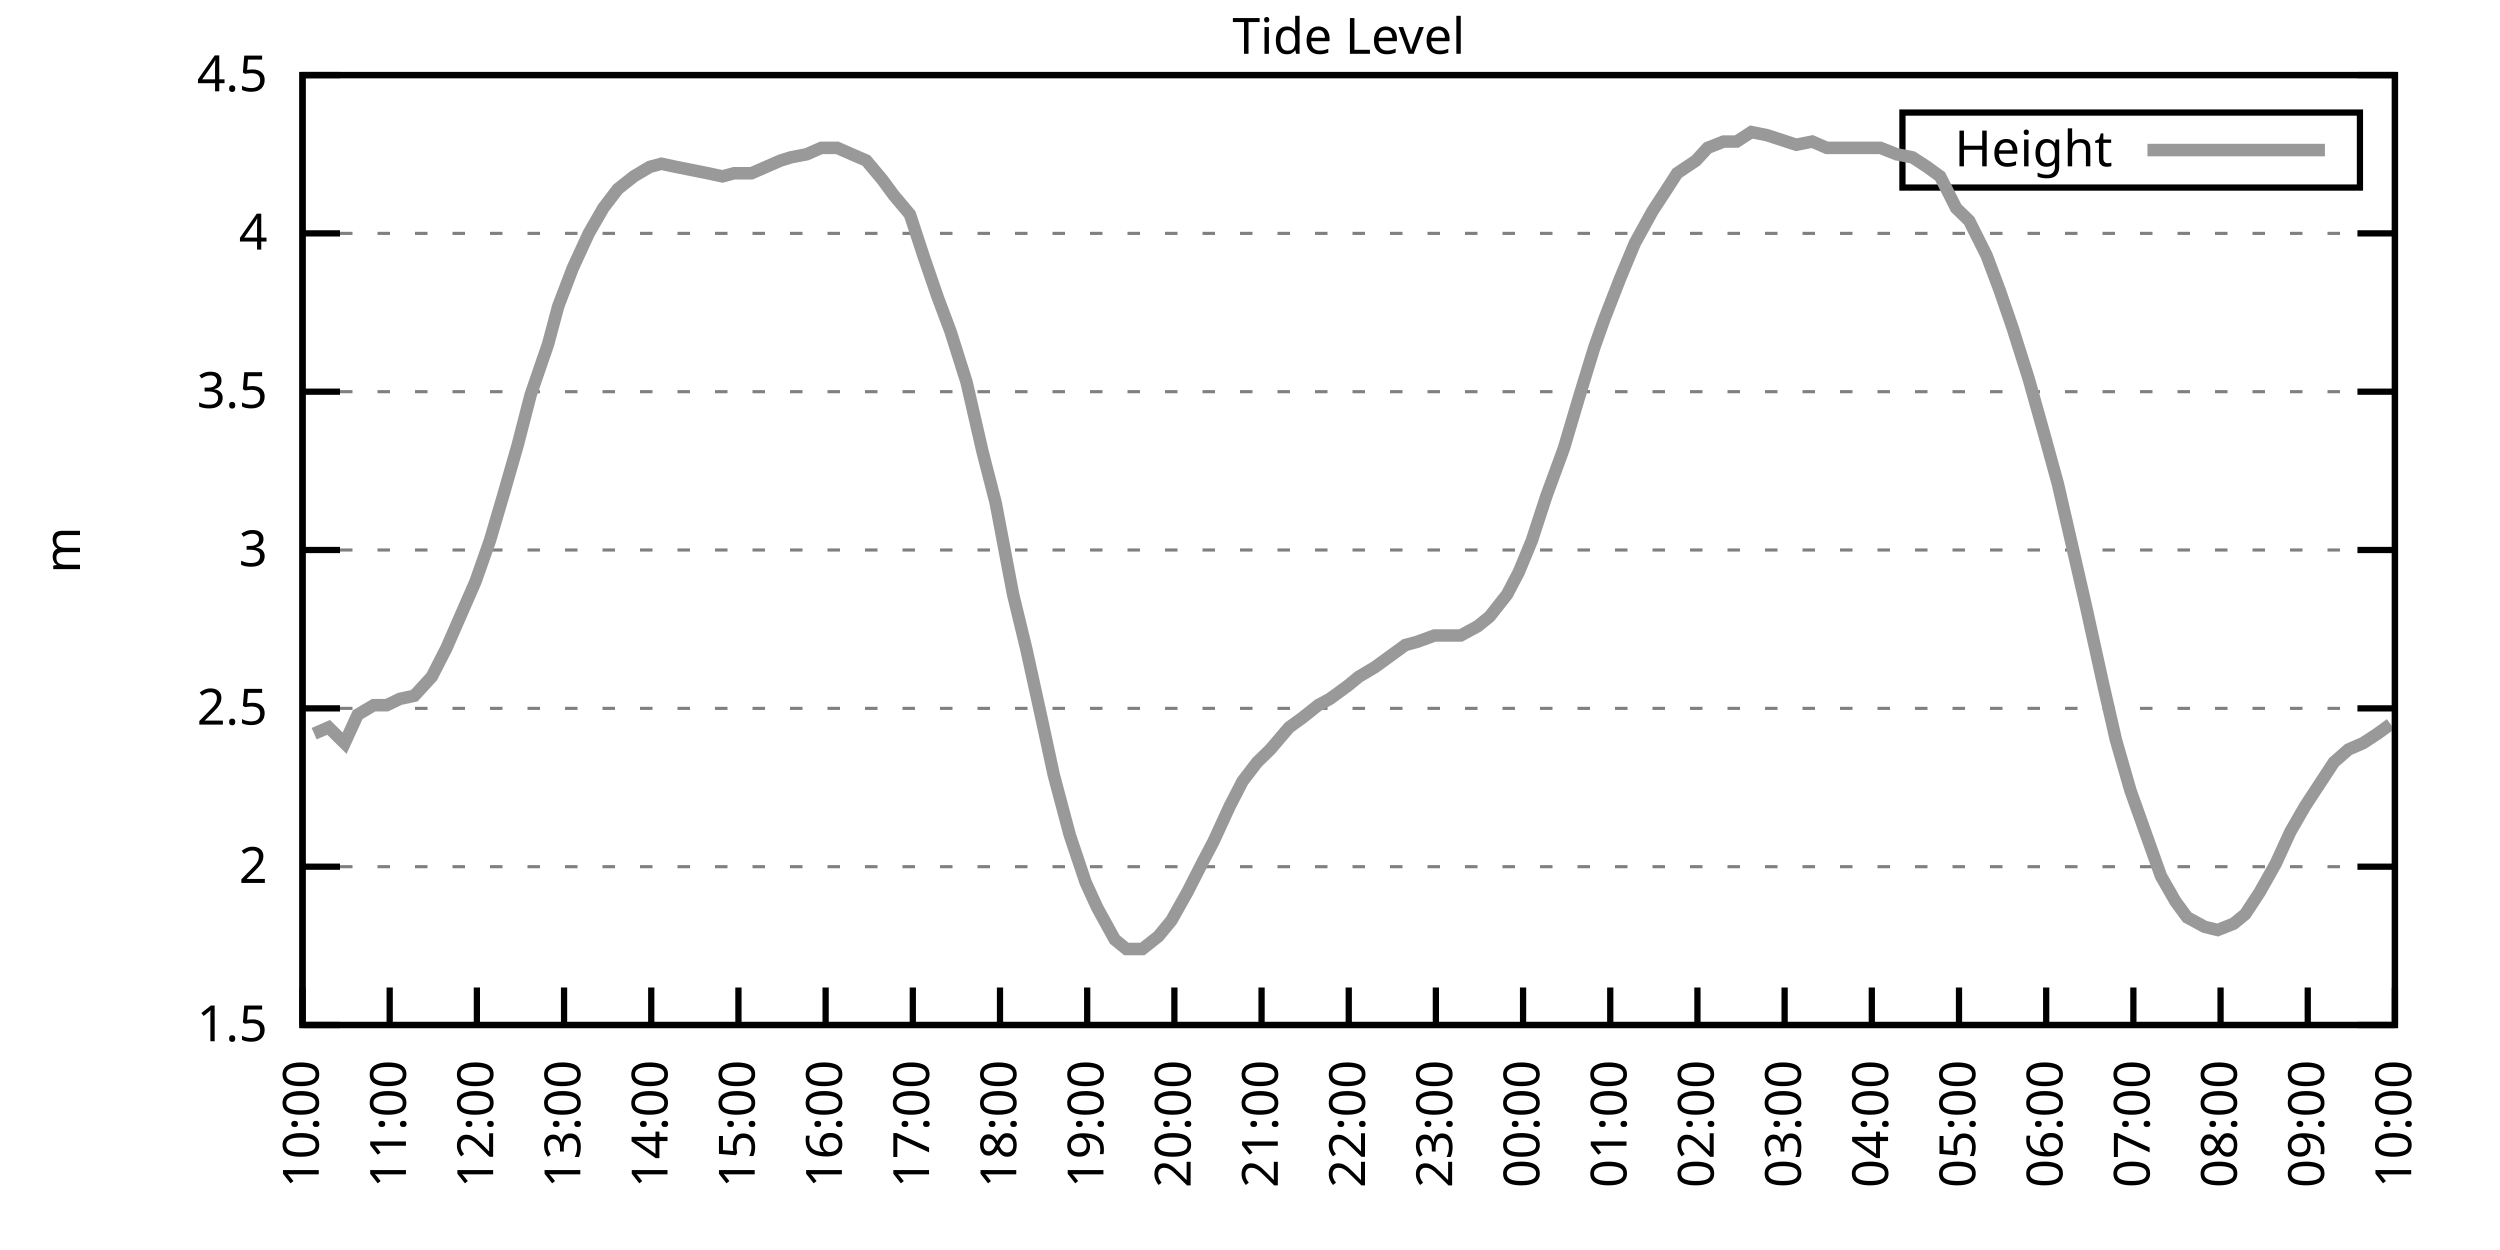
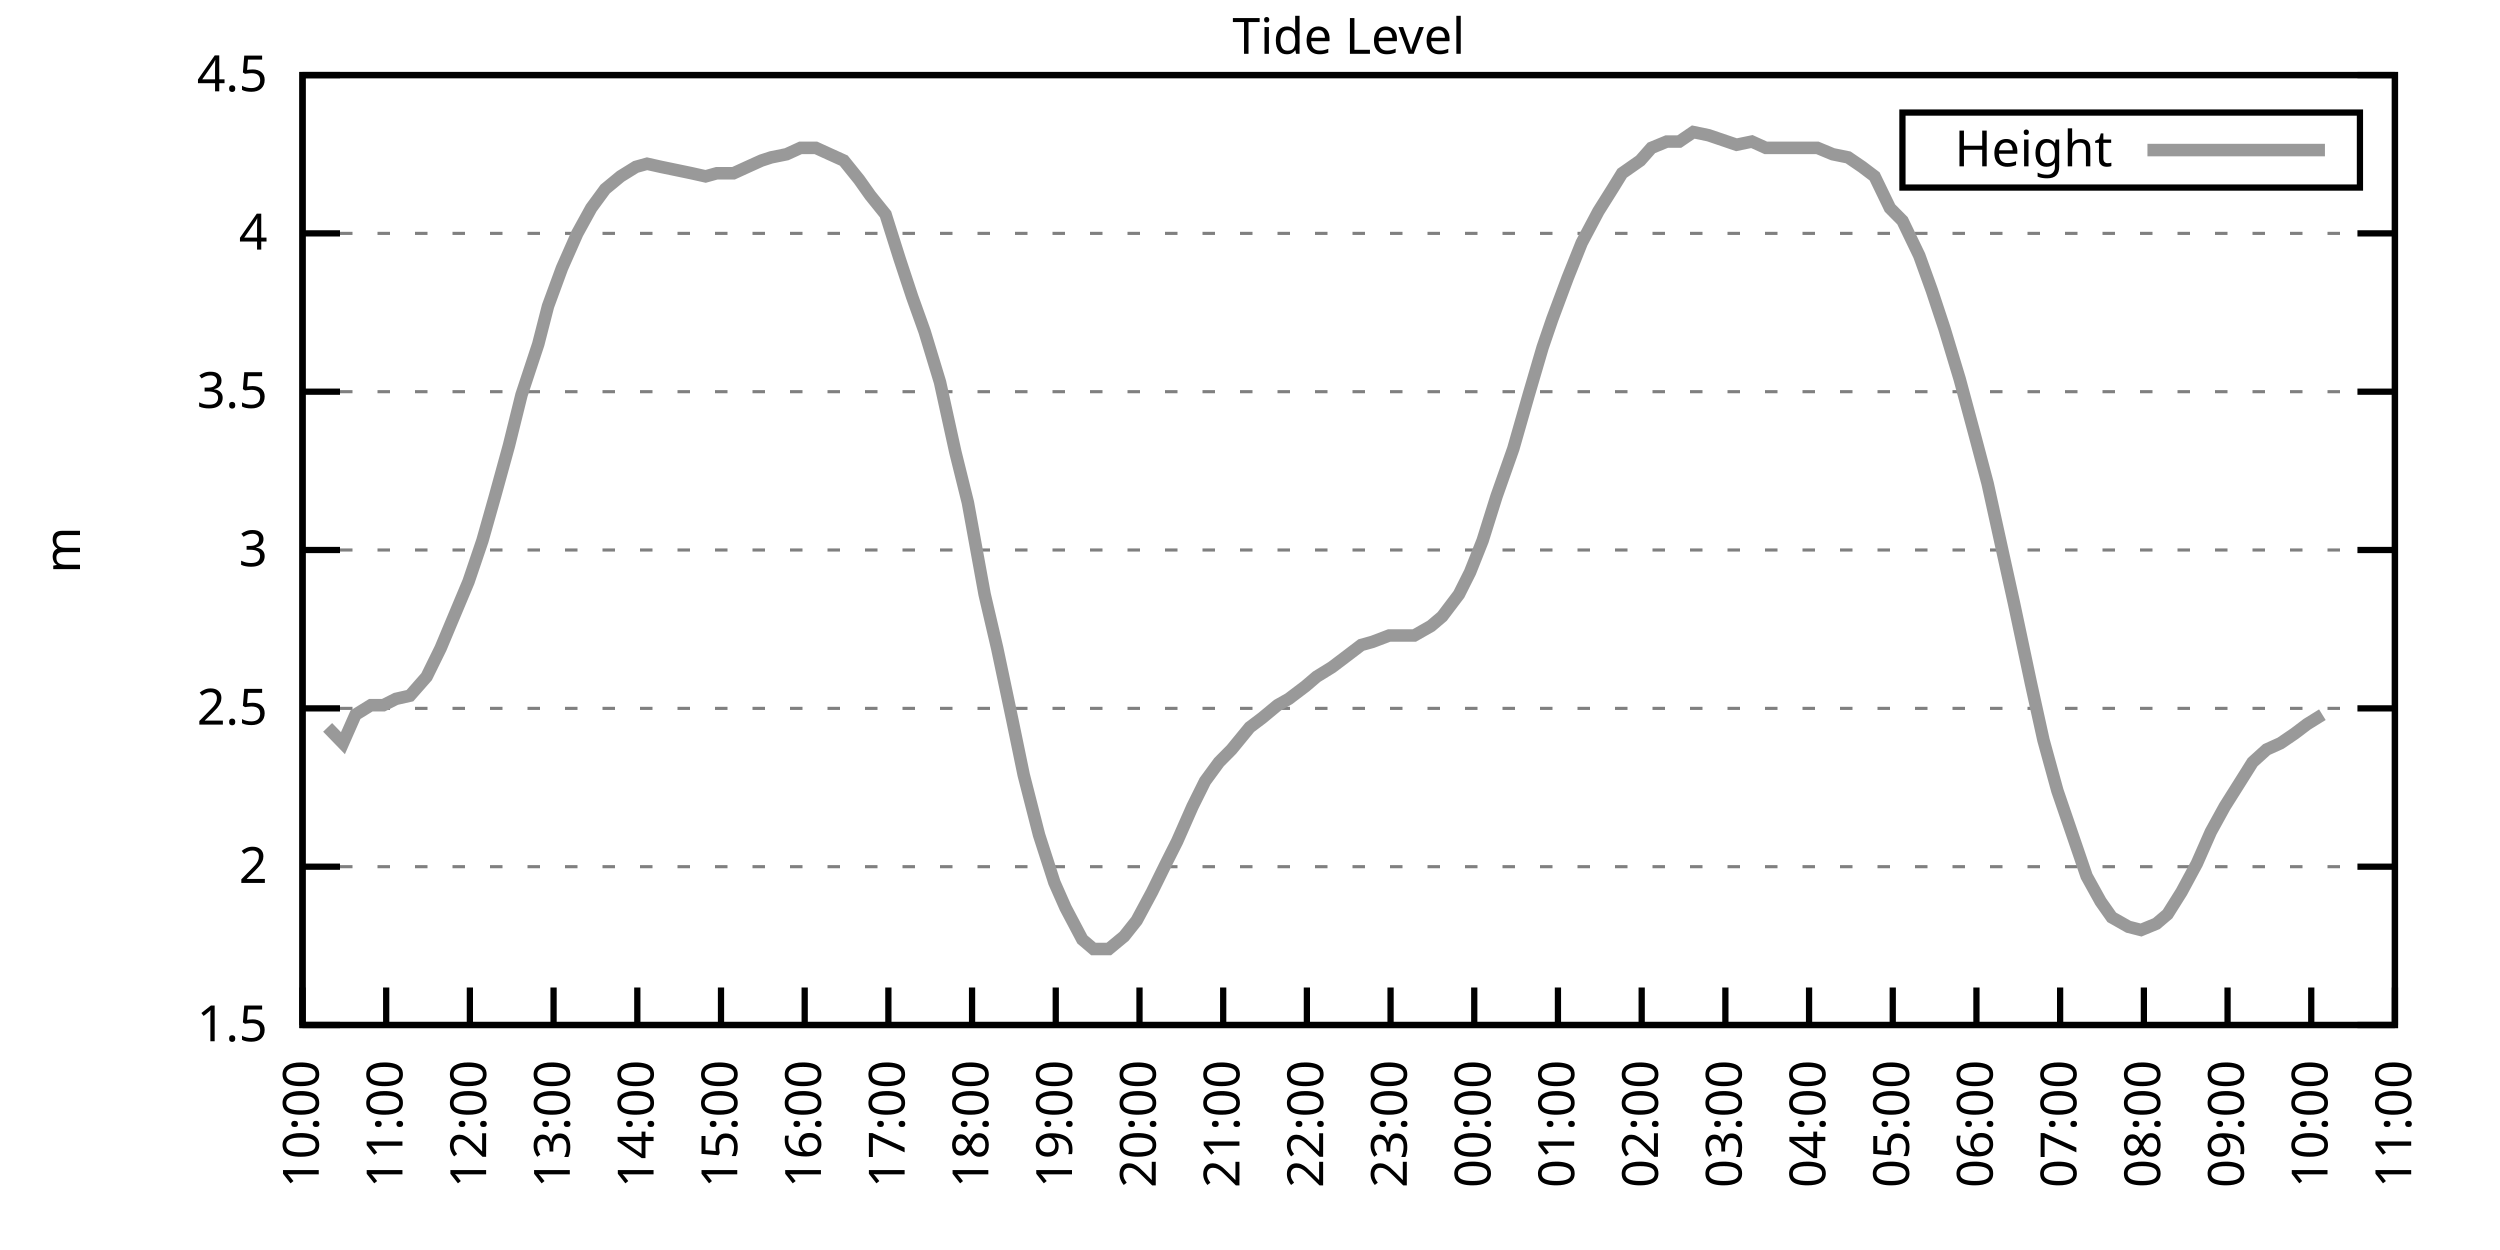
<svg xmlns="http://www.w3.org/2000/svg" xmlns:xlink="http://www.w3.org/1999/xlink" width="400" height="200" viewBox="0 0 400 200">
  <g id="gnuplot_canvas">
    <rect x="0" y="0" width="400" height="200" fill="none" />
    <defs>
      <circle id="gpDot" r="0.5" stroke-width="0.5" stroke="currentColor" />
      <path id="gpPt0" stroke-width="0.333" stroke="currentColor" d="M-1,0 h2 M0,-1 v2" />
      <path id="gpPt1" stroke-width="0.333" stroke="currentColor" d="M-1,-1 L1,1 M1,-1 L-1,1" />
      <path id="gpPt2" stroke-width="0.333" stroke="currentColor" d="M-1,0 L1,0 M0,-1 L0,1 M-1,-1 L1,1 M-1,1 L1,-1" />
      <rect id="gpPt3" stroke-width="0.333" stroke="currentColor" x="-1" y="-1" width="2" height="2" />
      <rect id="gpPt4" stroke-width="0.333" stroke="currentColor" fill="currentColor" x="-1" y="-1" width="2" height="2" />
      <circle id="gpPt5" stroke-width="0.333" stroke="currentColor" cx="0" cy="0" r="1" />
      <use xlink:href="#gpPt5" id="gpPt6" fill="currentColor" stroke="none" />
      <path id="gpPt7" stroke-width="0.333" stroke="currentColor" d="M0,-1.33 L-1.33,0.67 L1.33,0.67 z" />
      <use xlink:href="#gpPt7" id="gpPt8" fill="currentColor" stroke="none" />
      <use xlink:href="#gpPt7" id="gpPt9" stroke="currentColor" transform="rotate(180)" />
      <use xlink:href="#gpPt9" id="gpPt10" fill="currentColor" stroke="none" />
      <use xlink:href="#gpPt3" id="gpPt11" stroke="currentColor" transform="rotate(45)" />
      <use xlink:href="#gpPt11" id="gpPt12" fill="currentColor" stroke="none" />
      <path id="gpPt13" stroke-width="0.333" stroke="currentColor" d="M0,1.330 L1.265,0.411 L0.782,-1.067 L-0.782,-1.076 L-1.265,0.411 z" />
      <use xlink:href="#gpPt13" id="gpPt14" fill="currentColor" stroke="none" />
      <filter id="textbox" filterUnits="objectBoundingBox" x="0" y="0" height="1" width="1">
        <feFlood flood-color="white" flood-opacity="1" result="bgnd" />
        <feComposite in="SourceGraphic" in2="bgnd" operator="atop" />
      </filter>
      <filter id="greybox" filterUnits="objectBoundingBox" x="0" y="0" height="1" width="1">
        <feFlood flood-color="lightgrey" flood-opacity="1" result="grey" />
        <feComposite in="SourceGraphic" in2="grey" operator="atop" />
      </filter>
    </defs>
    <g fill="none" color="white" stroke="currentColor" stroke-width="1.00" stroke-linecap="butt" stroke-linejoin="miter">
</g>
    <g fill="none" color="black" stroke="currentColor" stroke-width="1.00" stroke-linecap="butt" stroke-linejoin="miter">
      <g stroke="none" shape-rendering="crispEdges">
        <polygon fill="rgb(255, 255, 255)" points="48.40,164.00 383.18,164.00 383.18,12.02 48.40,12.02 " />
      </g>
    </g>
    <g fill="none" color="black" stroke="currentColor" stroke-width="1.00" stroke-linecap="butt" stroke-linejoin="miter">
</g>
    <g fill="none" color="black" stroke="black" stroke-width="0.50" stroke-linecap="butt" stroke-linejoin="miter">
</g>
    <g fill="none" color="gray" stroke="currentColor" stroke-width="0.50" stroke-linecap="butt" stroke-linejoin="miter">
      <path stroke="gray" stroke-dasharray="2,4" class="gridline" d="M48.40,164.00 L383.19,164.00  " />
    </g>
    <g fill="none" color="gray" stroke="gray" stroke-width="1.00" stroke-linecap="butt" stroke-linejoin="miter">
</g>
    <g fill="none" color="black" stroke="currentColor" stroke-width="1.00" stroke-linecap="butt" stroke-linejoin="miter">
      <path stroke="black" d="M48.40,164.00 L54.40,164.00 M383.19,164.00 L377.19,164.00  " />
      <g transform="translate(42.80,166.60)" stroke="none" fill="black" font-family="Sans" font-size="8.00" text-anchor="end">
        <text>
          <tspan font-family="Sans"> 1.5</tspan>
        </text>
      </g>
    </g>
    <g fill="none" color="black" stroke="currentColor" stroke-width="1.00" stroke-linecap="butt" stroke-linejoin="miter">
</g>
    <g fill="none" color="black" stroke="black" stroke-width="0.50" stroke-linecap="butt" stroke-linejoin="miter">
</g>
    <g fill="none" color="gray" stroke="currentColor" stroke-width="0.50" stroke-linecap="butt" stroke-linejoin="miter">
      <path stroke="gray" stroke-dasharray="2,4" class="gridline" d="M48.40,138.67 L383.19,138.67  " />
    </g>
    <g fill="none" color="gray" stroke="gray" stroke-width="1.00" stroke-linecap="butt" stroke-linejoin="miter">
</g>
    <g fill="none" color="black" stroke="currentColor" stroke-width="1.00" stroke-linecap="butt" stroke-linejoin="miter">
      <path stroke="black" d="M48.40,138.67 L54.40,138.67 M383.19,138.67 L377.19,138.67  " />
      <g transform="translate(42.80,141.27)" stroke="none" fill="black" font-family="Sans" font-size="8.00" text-anchor="end">
        <text>
          <tspan font-family="Sans"> 2</tspan>
        </text>
      </g>
    </g>
    <g fill="none" color="black" stroke="currentColor" stroke-width="1.00" stroke-linecap="butt" stroke-linejoin="miter">
</g>
    <g fill="none" color="black" stroke="black" stroke-width="0.50" stroke-linecap="butt" stroke-linejoin="miter">
</g>
    <g fill="none" color="gray" stroke="currentColor" stroke-width="0.50" stroke-linecap="butt" stroke-linejoin="miter">
      <path stroke="gray" stroke-dasharray="2,4" class="gridline" d="M48.40,113.34 L383.19,113.34  " />
    </g>
    <g fill="none" color="gray" stroke="gray" stroke-width="1.00" stroke-linecap="butt" stroke-linejoin="miter">
</g>
    <g fill="none" color="black" stroke="currentColor" stroke-width="1.00" stroke-linecap="butt" stroke-linejoin="miter">
      <path stroke="black" d="M48.40,113.34 L54.40,113.34 M383.19,113.34 L377.19,113.34  " />
      <g transform="translate(42.80,115.94)" stroke="none" fill="black" font-family="Sans" font-size="8.00" text-anchor="end">
        <text>
          <tspan font-family="Sans"> 2.5</tspan>
        </text>
      </g>
    </g>
    <g fill="none" color="black" stroke="currentColor" stroke-width="1.00" stroke-linecap="butt" stroke-linejoin="miter">
</g>
    <g fill="none" color="black" stroke="black" stroke-width="0.50" stroke-linecap="butt" stroke-linejoin="miter">
</g>
    <g fill="none" color="gray" stroke="currentColor" stroke-width="0.50" stroke-linecap="butt" stroke-linejoin="miter">
      <path stroke="gray" stroke-dasharray="2,4" class="gridline" d="M48.40,88.00 L383.19,88.00  " />
    </g>
    <g fill="none" color="gray" stroke="gray" stroke-width="1.00" stroke-linecap="butt" stroke-linejoin="miter">
</g>
    <g fill="none" color="black" stroke="currentColor" stroke-width="1.00" stroke-linecap="butt" stroke-linejoin="miter">
      <path stroke="black" d="M48.40,88.00 L54.40,88.00 M383.19,88.00 L377.19,88.00  " />
      <g transform="translate(42.80,90.60)" stroke="none" fill="black" font-family="Sans" font-size="8.00" text-anchor="end">
        <text>
          <tspan font-family="Sans"> 3</tspan>
        </text>
      </g>
    </g>
    <g fill="none" color="black" stroke="currentColor" stroke-width="1.00" stroke-linecap="butt" stroke-linejoin="miter">
</g>
    <g fill="none" color="black" stroke="black" stroke-width="0.50" stroke-linecap="butt" stroke-linejoin="miter">
</g>
    <g fill="none" color="gray" stroke="currentColor" stroke-width="0.50" stroke-linecap="butt" stroke-linejoin="miter">
      <path stroke="gray" stroke-dasharray="2,4" class="gridline" d="M48.40,62.67 L383.19,62.67  " />
    </g>
    <g fill="none" color="gray" stroke="gray" stroke-width="1.00" stroke-linecap="butt" stroke-linejoin="miter">
</g>
    <g fill="none" color="black" stroke="currentColor" stroke-width="1.00" stroke-linecap="butt" stroke-linejoin="miter">
      <path stroke="black" d="M48.40,62.67 L54.40,62.67 M383.19,62.67 L377.19,62.67  " />
      <g transform="translate(42.80,65.27)" stroke="none" fill="black" font-family="Sans" font-size="8.00" text-anchor="end">
        <text>
          <tspan font-family="Sans"> 3.5</tspan>
        </text>
      </g>
    </g>
    <g fill="none" color="black" stroke="currentColor" stroke-width="1.00" stroke-linecap="butt" stroke-linejoin="miter">
</g>
    <g fill="none" color="black" stroke="black" stroke-width="0.50" stroke-linecap="butt" stroke-linejoin="miter">
</g>
    <g fill="none" color="gray" stroke="currentColor" stroke-width="0.50" stroke-linecap="butt" stroke-linejoin="miter">
      <path stroke="gray" stroke-dasharray="2,4" class="gridline" d="M48.40,37.34 L383.19,37.34  " />
    </g>
    <g fill="none" color="gray" stroke="gray" stroke-width="1.00" stroke-linecap="butt" stroke-linejoin="miter">
</g>
    <g fill="none" color="black" stroke="currentColor" stroke-width="1.00" stroke-linecap="butt" stroke-linejoin="miter">
      <path stroke="black" d="M48.40,37.34 L54.40,37.34 M383.19,37.34 L377.19,37.34  " />
      <g transform="translate(42.80,39.94)" stroke="none" fill="black" font-family="Sans" font-size="8.00" text-anchor="end">
        <text>
          <tspan font-family="Sans"> 4</tspan>
        </text>
      </g>
    </g>
    <g fill="none" color="black" stroke="currentColor" stroke-width="1.00" stroke-linecap="butt" stroke-linejoin="miter">
</g>
    <g fill="none" color="black" stroke="black" stroke-width="0.50" stroke-linecap="butt" stroke-linejoin="miter">
</g>
    <g fill="none" color="gray" stroke="currentColor" stroke-width="0.50" stroke-linecap="butt" stroke-linejoin="miter">
      <path stroke="gray" stroke-dasharray="2,4" class="gridline" d="M48.40,12.01 L383.19,12.01  " />
    </g>
    <g fill="none" color="gray" stroke="gray" stroke-width="1.00" stroke-linecap="butt" stroke-linejoin="miter">
</g>
    <g fill="none" color="black" stroke="currentColor" stroke-width="1.00" stroke-linecap="butt" stroke-linejoin="miter">
      <path stroke="black" d="M48.40,12.01 L54.40,12.01 M383.19,12.01 L377.19,12.01  " />
      <g transform="translate(42.80,14.61)" stroke="none" fill="black" font-family="Sans" font-size="8.00" text-anchor="end">
        <text>
          <tspan font-family="Sans"> 4.5</tspan>
        </text>
      </g>
    </g>
    <g fill="none" color="black" stroke="currentColor" stroke-width="1.00" stroke-linecap="butt" stroke-linejoin="miter">
      <path stroke="black" d="M48.40,164.00 L48.40,158.00  " />
      <g transform="translate(51.00,169.60) rotate(270.00)" stroke="none" fill="black" font-family="Sans" font-size="8.00" text-anchor="end">
        <text>
          <tspan font-family="Sans">10:00</tspan>
        </text>
      </g>
    </g>
    <g fill="none" color="black" stroke="currentColor" stroke-width="1.00" stroke-linecap="butt" stroke-linejoin="miter">
-       <path stroke="black" d="M62.35,164.00 L62.35,158.00  " />
-       <g transform="translate(64.95,169.60) rotate(270.00)" stroke="none" fill="black" font-family="Sans" font-size="8.00" text-anchor="end">
+       <path stroke="black" d="M61.79,164.00 L61.79,158.00  " />
+       <g transform="translate(64.39,169.60) rotate(270.00)" stroke="none" fill="black" font-family="Sans" font-size="8.00" text-anchor="end">
        <text>
          <tspan font-family="Sans">11:00</tspan>
        </text>
      </g>
    </g>
    <g fill="none" color="black" stroke="currentColor" stroke-width="1.00" stroke-linecap="butt" stroke-linejoin="miter">
-       <path stroke="black" d="M76.30,164.00 L76.30,158.00  " />
-       <g transform="translate(78.90,169.60) rotate(270.00)" stroke="none" fill="black" font-family="Sans" font-size="8.00" text-anchor="end">
+       <path stroke="black" d="M75.18,164.00 L75.18,158.00  " />
+       <g transform="translate(77.78,169.60) rotate(270.00)" stroke="none" fill="black" font-family="Sans" font-size="8.00" text-anchor="end">
        <text>
          <tspan font-family="Sans">12:00</tspan>
        </text>
      </g>
    </g>
    <g fill="none" color="black" stroke="currentColor" stroke-width="1.00" stroke-linecap="butt" stroke-linejoin="miter">
-       <path stroke="black" d="M90.25,164.00 L90.25,158.00  " />
-       <g transform="translate(92.85,169.60) rotate(270.00)" stroke="none" fill="black" font-family="Sans" font-size="8.00" text-anchor="end">
+       <path stroke="black" d="M88.57,164.00 L88.57,158.00  " />
+       <g transform="translate(91.17,169.60) rotate(270.00)" stroke="none" fill="black" font-family="Sans" font-size="8.00" text-anchor="end">
        <text>
          <tspan font-family="Sans">13:00</tspan>
        </text>
      </g>
    </g>
    <g fill="none" color="black" stroke="currentColor" stroke-width="1.00" stroke-linecap="butt" stroke-linejoin="miter">
-       <path stroke="black" d="M104.20,164.00 L104.20,158.00  " />
-       <g transform="translate(106.80,169.60) rotate(270.00)" stroke="none" fill="black" font-family="Sans" font-size="8.00" text-anchor="end">
+       <path stroke="black" d="M101.97,164.00 L101.97,158.00  " />
+       <g transform="translate(104.57,169.60) rotate(270.00)" stroke="none" fill="black" font-family="Sans" font-size="8.00" text-anchor="end">
        <text>
          <tspan font-family="Sans">14:00</tspan>
        </text>
      </g>
    </g>
    <g fill="none" color="black" stroke="currentColor" stroke-width="1.00" stroke-linecap="butt" stroke-linejoin="miter">
-       <path stroke="black" d="M118.15,164.00 L118.15,158.00  " />
-       <g transform="translate(120.75,169.60) rotate(270.00)" stroke="none" fill="black" font-family="Sans" font-size="8.00" text-anchor="end">
+       <path stroke="black" d="M115.36,164.00 L115.36,158.00  " />
+       <g transform="translate(117.96,169.60) rotate(270.00)" stroke="none" fill="black" font-family="Sans" font-size="8.00" text-anchor="end">
        <text>
          <tspan font-family="Sans">15:00</tspan>
        </text>
      </g>
    </g>
    <g fill="none" color="black" stroke="currentColor" stroke-width="1.00" stroke-linecap="butt" stroke-linejoin="miter">
-       <path stroke="black" d="M132.10,164.00 L132.10,158.00  " />
-       <g transform="translate(134.70,169.60) rotate(270.00)" stroke="none" fill="black" font-family="Sans" font-size="8.00" text-anchor="end">
+       <path stroke="black" d="M128.75,164.00 L128.75,158.00  " />
+       <g transform="translate(131.35,169.60) rotate(270.00)" stroke="none" fill="black" font-family="Sans" font-size="8.00" text-anchor="end">
        <text>
          <tspan font-family="Sans">16:00</tspan>
        </text>
      </g>
    </g>
    <g fill="none" color="black" stroke="currentColor" stroke-width="1.00" stroke-linecap="butt" stroke-linejoin="miter">
-       <path stroke="black" d="M146.05,164.00 L146.05,158.00  " />
-       <g transform="translate(148.65,169.60) rotate(270.00)" stroke="none" fill="black" font-family="Sans" font-size="8.00" text-anchor="end">
+       <path stroke="black" d="M142.14,164.00 L142.14,158.00  " />
+       <g transform="translate(144.74,169.60) rotate(270.00)" stroke="none" fill="black" font-family="Sans" font-size="8.00" text-anchor="end">
        <text>
          <tspan font-family="Sans">17:00</tspan>
        </text>
      </g>
    </g>
    <g fill="none" color="black" stroke="currentColor" stroke-width="1.00" stroke-linecap="butt" stroke-linejoin="miter">
-       <path stroke="black" d="M160.00,164.00 L160.00,158.00  " />
-       <g transform="translate(162.60,169.60) rotate(270.00)" stroke="none" fill="black" font-family="Sans" font-size="8.00" text-anchor="end">
+       <path stroke="black" d="M155.53,164.00 L155.53,158.00  " />
+       <g transform="translate(158.13,169.60) rotate(270.00)" stroke="none" fill="black" font-family="Sans" font-size="8.00" text-anchor="end">
        <text>
          <tspan font-family="Sans">18:00</tspan>
        </text>
      </g>
    </g>
    <g fill="none" color="black" stroke="currentColor" stroke-width="1.00" stroke-linecap="butt" stroke-linejoin="miter">
-       <path stroke="black" d="M173.95,164.00 L173.95,158.00  " />
-       <g transform="translate(176.55,169.60) rotate(270.00)" stroke="none" fill="black" font-family="Sans" font-size="8.00" text-anchor="end">
+       <path stroke="black" d="M168.92,164.00 L168.92,158.00  " />
+       <g transform="translate(171.52,169.60) rotate(270.00)" stroke="none" fill="black" font-family="Sans" font-size="8.00" text-anchor="end">
        <text>
          <tspan font-family="Sans">19:00</tspan>
        </text>
      </g>
    </g>
    <g fill="none" color="black" stroke="currentColor" stroke-width="1.00" stroke-linecap="butt" stroke-linejoin="miter">
-       <path stroke="black" d="M187.90,164.00 L187.90,158.00  " />
-       <g transform="translate(190.50,169.60) rotate(270.00)" stroke="none" fill="black" font-family="Sans" font-size="8.00" text-anchor="end">
+       <path stroke="black" d="M182.32,164.00 L182.32,158.00  " />
+       <g transform="translate(184.92,169.60) rotate(270.00)" stroke="none" fill="black" font-family="Sans" font-size="8.00" text-anchor="end">
        <text>
          <tspan font-family="Sans">20:00</tspan>
        </text>
      </g>
    </g>
    <g fill="none" color="black" stroke="currentColor" stroke-width="1.00" stroke-linecap="butt" stroke-linejoin="miter">
-       <path stroke="black" d="M201.85,164.00 L201.85,158.00  " />
-       <g transform="translate(204.45,169.60) rotate(270.00)" stroke="none" fill="black" font-family="Sans" font-size="8.00" text-anchor="end">
+       <path stroke="black" d="M195.71,164.00 L195.71,158.00  " />
+       <g transform="translate(198.31,169.60) rotate(270.00)" stroke="none" fill="black" font-family="Sans" font-size="8.00" text-anchor="end">
        <text>
          <tspan font-family="Sans">21:00</tspan>
        </text>
      </g>
    </g>
    <g fill="none" color="black" stroke="currentColor" stroke-width="1.00" stroke-linecap="butt" stroke-linejoin="miter">
-       <path stroke="black" d="M215.80,164.00 L215.80,158.00  " />
-       <g transform="translate(218.40,169.60) rotate(270.00)" stroke="none" fill="black" font-family="Sans" font-size="8.00" text-anchor="end">
+       <path stroke="black" d="M209.10,164.00 L209.10,158.00  " />
+       <g transform="translate(211.70,169.60) rotate(270.00)" stroke="none" fill="black" font-family="Sans" font-size="8.00" text-anchor="end">
        <text>
          <tspan font-family="Sans">22:00</tspan>
        </text>
      </g>
    </g>
    <g fill="none" color="black" stroke="currentColor" stroke-width="1.00" stroke-linecap="butt" stroke-linejoin="miter">
-       <path stroke="black" d="M229.74,164.00 L229.74,158.00  " />
-       <g transform="translate(232.34,169.60) rotate(270.00)" stroke="none" fill="black" font-family="Sans" font-size="8.00" text-anchor="end">
+       <path stroke="black" d="M222.49,164.00 L222.49,158.00  " />
+       <g transform="translate(225.09,169.60) rotate(270.00)" stroke="none" fill="black" font-family="Sans" font-size="8.00" text-anchor="end">
        <text>
          <tspan font-family="Sans">23:00</tspan>
        </text>
      </g>
    </g>
    <g fill="none" color="black" stroke="currentColor" stroke-width="1.00" stroke-linecap="butt" stroke-linejoin="miter">
-       <path stroke="black" d="M243.69,164.00 L243.69,158.00  " />
-       <g transform="translate(246.29,169.60) rotate(270.00)" stroke="none" fill="black" font-family="Sans" font-size="8.00" text-anchor="end">
+       <path stroke="black" d="M235.88,164.00 L235.88,158.00  " />
+       <g transform="translate(238.48,169.60) rotate(270.00)" stroke="none" fill="black" font-family="Sans" font-size="8.00" text-anchor="end">
        <text>
          <tspan font-family="Sans">00:00</tspan>
        </text>
      </g>
    </g>
    <g fill="none" color="black" stroke="currentColor" stroke-width="1.00" stroke-linecap="butt" stroke-linejoin="miter">
-       <path stroke="black" d="M257.64,164.00 L257.64,158.00  " />
-       <g transform="translate(260.24,169.60) rotate(270.00)" stroke="none" fill="black" font-family="Sans" font-size="8.00" text-anchor="end">
+       <path stroke="black" d="M249.27,164.00 L249.27,158.00  " />
+       <g transform="translate(251.87,169.60) rotate(270.00)" stroke="none" fill="black" font-family="Sans" font-size="8.00" text-anchor="end">
        <text>
          <tspan font-family="Sans">01:00</tspan>
        </text>
      </g>
    </g>
    <g fill="none" color="black" stroke="currentColor" stroke-width="1.00" stroke-linecap="butt" stroke-linejoin="miter">
-       <path stroke="black" d="M271.59,164.00 L271.59,158.00  " />
-       <g transform="translate(274.19,169.60) rotate(270.00)" stroke="none" fill="black" font-family="Sans" font-size="8.00" text-anchor="end">
+       <path stroke="black" d="M262.67,164.00 L262.67,158.00  " />
+       <g transform="translate(265.27,169.60) rotate(270.00)" stroke="none" fill="black" font-family="Sans" font-size="8.00" text-anchor="end">
        <text>
          <tspan font-family="Sans">02:00</tspan>
        </text>
      </g>
    </g>
    <g fill="none" color="black" stroke="currentColor" stroke-width="1.00" stroke-linecap="butt" stroke-linejoin="miter">
-       <path stroke="black" d="M285.54,164.00 L285.54,158.00  " />
-       <g transform="translate(288.14,169.60) rotate(270.00)" stroke="none" fill="black" font-family="Sans" font-size="8.00" text-anchor="end">
+       <path stroke="black" d="M276.06,164.00 L276.06,158.00  " />
+       <g transform="translate(278.66,169.60) rotate(270.00)" stroke="none" fill="black" font-family="Sans" font-size="8.00" text-anchor="end">
        <text>
          <tspan font-family="Sans">03:00</tspan>
        </text>
      </g>
    </g>
    <g fill="none" color="black" stroke="currentColor" stroke-width="1.00" stroke-linecap="butt" stroke-linejoin="miter">
-       <path stroke="black" d="M299.49,164.00 L299.49,158.00  " />
-       <g transform="translate(302.09,169.60) rotate(270.00)" stroke="none" fill="black" font-family="Sans" font-size="8.00" text-anchor="end">
+       <path stroke="black" d="M289.45,164.00 L289.45,158.00  " />
+       <g transform="translate(292.05,169.60) rotate(270.00)" stroke="none" fill="black" font-family="Sans" font-size="8.00" text-anchor="end">
        <text>
          <tspan font-family="Sans">04:00</tspan>
        </text>
      </g>
    </g>
    <g fill="none" color="black" stroke="currentColor" stroke-width="1.00" stroke-linecap="butt" stroke-linejoin="miter">
-       <path stroke="black" d="M313.44,164.00 L313.44,158.00  " />
-       <g transform="translate(316.04,169.60) rotate(270.00)" stroke="none" fill="black" font-family="Sans" font-size="8.00" text-anchor="end">
+       <path stroke="black" d="M302.84,164.00 L302.84,158.00  " />
+       <g transform="translate(305.44,169.60) rotate(270.00)" stroke="none" fill="black" font-family="Sans" font-size="8.00" text-anchor="end">
        <text>
          <tspan font-family="Sans">05:00</tspan>
        </text>
      </g>
    </g>
    <g fill="none" color="black" stroke="currentColor" stroke-width="1.00" stroke-linecap="butt" stroke-linejoin="miter">
-       <path stroke="black" d="M327.39,164.00 L327.39,158.00  " />
-       <g transform="translate(329.99,169.60) rotate(270.00)" stroke="none" fill="black" font-family="Sans" font-size="8.00" text-anchor="end">
+       <path stroke="black" d="M316.23,164.00 L316.23,158.00  " />
+       <g transform="translate(318.83,169.60) rotate(270.00)" stroke="none" fill="black" font-family="Sans" font-size="8.00" text-anchor="end">
        <text>
          <tspan font-family="Sans">06:00</tspan>
        </text>
      </g>
    </g>
    <g fill="none" color="black" stroke="currentColor" stroke-width="1.00" stroke-linecap="butt" stroke-linejoin="miter">
-       <path stroke="black" d="M341.34,164.00 L341.34,158.00  " />
-       <g transform="translate(343.94,169.60) rotate(270.00)" stroke="none" fill="black" font-family="Sans" font-size="8.00" text-anchor="end">
+       <path stroke="black" d="M329.62,164.00 L329.62,158.00  " />
+       <g transform="translate(332.22,169.60) rotate(270.00)" stroke="none" fill="black" font-family="Sans" font-size="8.00" text-anchor="end">
        <text>
          <tspan font-family="Sans">07:00</tspan>
        </text>
      </g>
    </g>
    <g fill="none" color="black" stroke="currentColor" stroke-width="1.00" stroke-linecap="butt" stroke-linejoin="miter">
-       <path stroke="black" d="M355.29,164.00 L355.29,158.00  " />
-       <g transform="translate(357.89,169.60) rotate(270.00)" stroke="none" fill="black" font-family="Sans" font-size="8.00" text-anchor="end">
+       <path stroke="black" d="M343.02,164.00 L343.02,158.00  " />
+       <g transform="translate(345.62,169.60) rotate(270.00)" stroke="none" fill="black" font-family="Sans" font-size="8.00" text-anchor="end">
        <text>
          <tspan font-family="Sans">08:00</tspan>
        </text>
      </g>
    </g>
    <g fill="none" color="black" stroke="currentColor" stroke-width="1.00" stroke-linecap="butt" stroke-linejoin="miter">
-       <path stroke="black" d="M369.24,164.00 L369.24,158.00  " />
-       <g transform="translate(371.84,169.60) rotate(270.00)" stroke="none" fill="black" font-family="Sans" font-size="8.00" text-anchor="end">
+       <path stroke="black" d="M356.41,164.00 L356.41,158.00  " />
+       <g transform="translate(359.01,169.60) rotate(270.00)" stroke="none" fill="black" font-family="Sans" font-size="8.00" text-anchor="end">
        <text>
          <tspan font-family="Sans">09:00</tspan>
+         </text>
+       </g>
+     </g>
+     <g fill="none" color="black" stroke="currentColor" stroke-width="1.00" stroke-linecap="butt" stroke-linejoin="miter">
+       <path stroke="black" d="M369.80,164.00 L369.80,158.00  " />
+       <g transform="translate(372.40,169.60) rotate(270.00)" stroke="none" fill="black" font-family="Sans" font-size="8.00" text-anchor="end">
+         <text>
+           <tspan font-family="Sans">10:00</tspan>
        </text>
      </g>
    </g>
    <g fill="none" color="black" stroke="currentColor" stroke-width="1.00" stroke-linecap="butt" stroke-linejoin="miter">
      <path stroke="black" d="M383.19,164.00 L383.19,158.00  " />
      <g transform="translate(385.79,169.60) rotate(270.00)" stroke="none" fill="black" font-family="Sans" font-size="8.00" text-anchor="end">
        <text>
-           <tspan font-family="Sans">10:00</tspan>
+           <tspan font-family="Sans">11:00</tspan>
        </text>
      </g>
    </g>
    <g fill="none" color="black" stroke="currentColor" stroke-width="1.00" stroke-linecap="butt" stroke-linejoin="miter">
</g>
    <g fill="none" color="black" stroke="currentColor" stroke-width="1.00" stroke-linecap="butt" stroke-linejoin="miter">
      <path stroke="black" d="M48.40,12.01 L48.40,164.00 L383.19,164.00 L383.19,12.01 L48.40,12.01 Z  " />
    </g>
    <g fill="none" color="black" stroke="currentColor" stroke-width="1.00" stroke-linecap="butt" stroke-linejoin="miter">
</g>
    <g fill="none" color="black" stroke="currentColor" stroke-width="1.00" stroke-linecap="butt" stroke-linejoin="miter">
      <path stroke="black" d="M304.39,30.01 L304.39,18.01 L377.59,18.01 L377.59,30.01 L304.39,30.01 Z  " />
    </g>
    <g id="Tide_level_plot_1">
      <g fill="none" color="white" stroke="black" stroke-width="2.00" stroke-linecap="butt" stroke-linejoin="miter">
</g>
      <g fill="none" color="black" stroke="currentColor" stroke-width="2.00" stroke-linecap="butt" stroke-linejoin="miter">
        <g transform="translate(337.99,26.61)" stroke="none" fill="black" font-family="Sans" font-size="8.00" text-anchor="end">
          <text>
            <tspan font-family="Sans">Height</tspan>
          </text>
        </g>
      </g>
      <g fill="none" color="black" stroke="currentColor" stroke-width="2.00" stroke-linecap="butt" stroke-linejoin="miter">
-         <path stroke="rgb(153, 153, 153)" d="M343.59,24.01 L371.99,24.01 M50.26,117.39 L52.58,116.38 L55.14,118.91 L57.23,114.35 L59.79,112.83 L61.88,112.83   L63.98,111.82 L66.30,111.31 L69.09,108.27 L71.42,103.71 L76.07,93.07 L78.39,86.49 L80.48,79.39 L82.81,71.29   L84.90,63.18 L87.69,55.07 L89.32,48.99 L91.64,42.91 L94.20,37.34 L96.53,33.29 L98.85,30.25 L101.41,28.22   L103.97,26.70 L105.83,26.20 L108.15,26.70 L110.71,27.21 L113.27,27.72 L115.59,28.22 L117.45,27.72 L120.24,27.72   L122.57,26.70 L124.89,25.69 L126.52,25.18 L129.08,24.68 L131.40,23.66 L133.96,23.66 L136.28,24.68 L138.61,25.69   L141.16,28.73 L143.02,31.26 L145.58,34.30 L147.91,41.39 L150.00,47.47 L152.09,53.05 L154.65,61.15 L157.21,72.30   L159.30,80.41 L162.09,95.10 L164.18,103.71 L166.74,115.36 L168.60,123.98 L171.16,133.60 L173.71,141.20 L175.57,145.25   L178.36,150.32 L180.22,151.84 L182.78,151.84 L185.34,149.81 L187.43,147.28 L189.99,142.72 L192.31,138.16 L194.17,134.62   L196.73,129.04 L198.82,124.99 L201.15,121.95 L203.24,119.92 L206.26,116.38 L208.36,114.86 L210.91,112.83 L212.77,111.82   L215.56,109.79 L217.42,108.27 L219.98,106.75 L222.07,105.23 L224.86,103.20 L226.72,102.70 L229.51,101.68 L231.37,101.68   L233.70,101.68 L236.49,100.16 L238.35,98.64 L241.14,95.10 L243.00,91.55 L245.09,86.49 L247.41,79.39 L250.20,71.79   L252.76,63.18 L255.09,55.58 L256.71,51.02 L259.27,44.43 L261.60,38.86 L264.39,33.80 L266.71,30.25 L268.34,27.72   L271.36,25.69 L273.22,23.66 L275.78,22.65 L277.87,22.65 L280.20,21.13 L282.75,21.64 L287.40,23.16 L289.96,22.65   L292.29,23.66 L294.38,23.66 L296.94,23.66 L299.26,23.66 L300.89,23.66 L303.44,24.68 L306.00,25.18 L308.33,26.70   L310.42,28.22 L312.98,33.29 L315.07,35.32 L317.86,40.89 L319.95,46.46 L322.04,52.54 L324.60,60.65 L327.16,69.77   L329.25,77.37 L331.81,88.51 L333.67,96.62 L336.46,109.28 L338.55,118.40 L340.88,126.51 L345.76,140.19 L348.08,144.24   L349.94,146.77 L352.73,148.29 L354.83,148.80 L357.38,147.79 L359.24,146.27 L361.57,142.72 L364.13,138.16 L366.45,133.10   L368.78,129.04 L371.10,125.50 L373.43,121.95 L375.75,119.92 L378.08,118.91 L380.40,117.39 L382.49,115.87  " />
+         <path stroke="rgb(153, 153, 153)" d="M343.59,24.01 L371.99,24.01 M52.42,116.38 L54.87,118.91 L56.88,114.35 L59.34,112.83 L61.35,112.83 L63.35,111.82   L65.59,111.31 L68.26,108.27 L70.50,103.71 L74.96,93.07 L77.19,86.49 L79.20,79.39 L81.43,71.29 L83.44,63.18   L86.12,55.07 L87.68,48.99 L89.91,42.91 L92.37,37.34 L94.60,33.29 L96.83,30.25 L99.29,28.22 L101.74,26.70   L103.53,26.20 L105.76,26.70 L108.22,27.21 L110.67,27.72 L112.90,28.22 L114.69,27.72 L117.37,27.72 L119.60,26.70   L121.83,25.69 L123.39,25.18 L125.85,24.68 L128.08,23.66 L130.54,23.66 L132.77,24.68 L135.00,25.69 L137.45,28.73   L139.24,31.26 L141.69,34.30 L143.93,41.39 L145.94,47.47 L147.94,53.05 L150.40,61.15 L152.85,72.30 L154.86,80.41   L157.54,95.10 L159.55,103.71 L162.01,115.36 L163.79,123.98 L166.25,133.60 L168.70,141.20 L170.49,145.25 L173.17,150.32   L174.95,151.84 L177.41,151.84 L179.86,149.81 L181.87,147.28 L184.32,142.72 L186.56,138.16 L188.34,134.62 L190.80,129.04   L192.81,124.99 L195.04,121.95 L197.05,119.92 L199.95,116.38 L201.96,114.86 L204.41,112.83 L206.20,111.82 L208.88,109.79   L210.66,108.27 L213.12,106.75 L215.13,105.23 L217.80,103.20 L219.59,102.70 L222.27,101.68 L224.05,101.68 L226.29,101.68   L228.96,100.16 L230.75,98.64 L233.43,95.10 L235.21,91.55 L237.22,86.49 L239.45,79.39 L242.13,71.79 L244.59,63.18   L246.82,55.58 L248.38,51.02 L250.84,44.43 L253.07,38.86 L255.75,33.80 L257.98,30.25 L259.54,27.72 L262.44,25.69   L264.23,23.66 L266.68,22.65 L268.69,22.65 L270.92,21.13 L273.38,21.64 L277.84,23.16 L280.30,22.65 L282.53,23.66   L284.54,23.66 L286.99,23.66 L289.23,23.66 L290.79,23.66 L293.24,24.68 L295.70,25.18 L297.93,26.70 L299.94,28.22   L302.39,33.29 L304.40,35.32 L307.08,40.89 L309.09,46.46 L311.10,52.54 L313.55,60.65 L316.01,69.77 L318.02,77.37   L320.47,88.51 L322.26,96.62 L324.94,109.28 L326.95,118.40 L329.18,126.51 L333.86,140.19 L336.10,144.24 L337.88,146.77   L340.56,148.29 L342.57,148.80 L345.02,147.79 L346.81,146.27 L349.04,142.72 L351.50,138.16 L353.73,133.10 L355.96,129.04   L358.19,125.50 L360.42,121.95 L362.66,119.92 L364.89,118.91 L367.12,117.39 L369.13,115.87 L371.58,114.35  " />
      </g>
    </g>
    <g fill="none" color="black" stroke="currentColor" stroke-width="2.00" stroke-linecap="butt" stroke-linejoin="miter">
</g>
    <g fill="none" color="black" stroke="black" stroke-width="1.00" stroke-linecap="butt" stroke-linejoin="miter">
</g>
    <g fill="none" color="black" stroke="currentColor" stroke-width="1.00" stroke-linecap="butt" stroke-linejoin="miter">
      <path stroke="black" d="M48.40,12.01 L48.40,164.00 L383.19,164.00 L383.19,12.01 L48.40,12.01 Z  " />
      <g transform="translate(12.80,88.01) rotate(270.00)" stroke="none" fill="black" font-family="Sans" font-size="8.00" text-anchor="middle">
        <text>
          <tspan font-family="Sans">m</tspan>
        </text>
      </g>
    </g>
    <g fill="none" color="black" stroke="currentColor" stroke-width="1.00" stroke-linecap="butt" stroke-linejoin="miter">
</g>
    <g fill="none" color="black" stroke="currentColor" stroke-width="1.00" stroke-linecap="butt" stroke-linejoin="miter">
      <g transform="translate(215.79,8.61)" stroke="none" fill="black" font-family="Sans" font-size="8.00" text-anchor="middle">
        <text>
          <tspan font-family="Sans">Tide Level</tspan>
        </text>
      </g>
    </g>
    <g fill="none" color="black" stroke="currentColor" stroke-width="1.00" stroke-linecap="butt" stroke-linejoin="miter">
</g>
  </g>
</svg>
